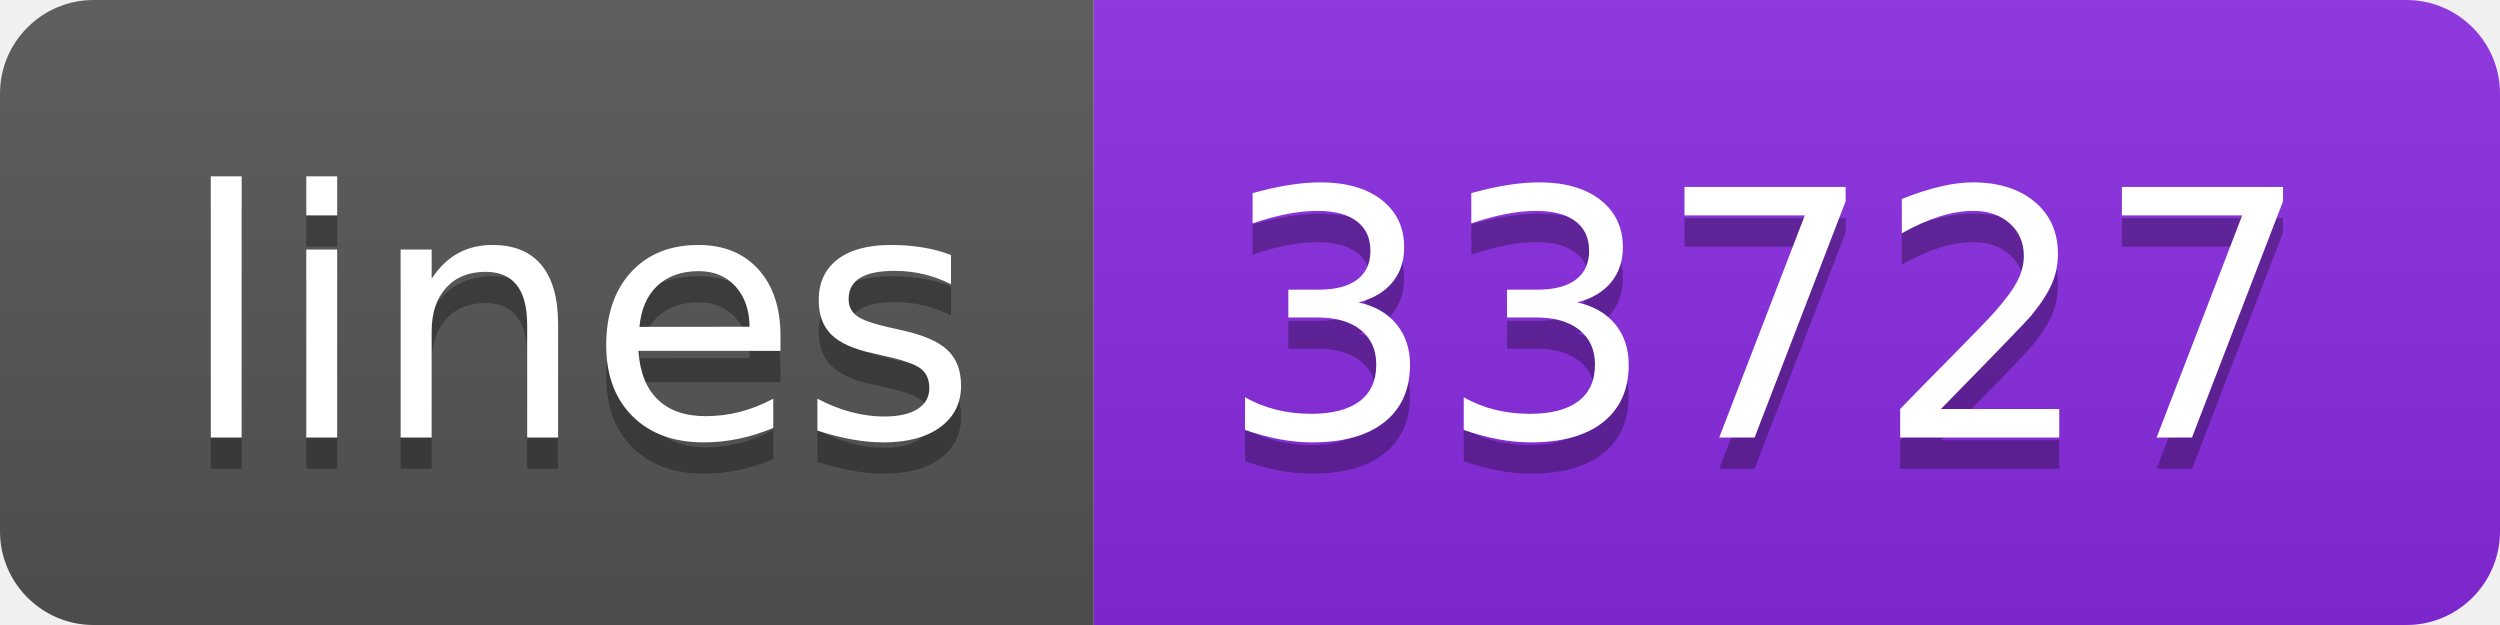
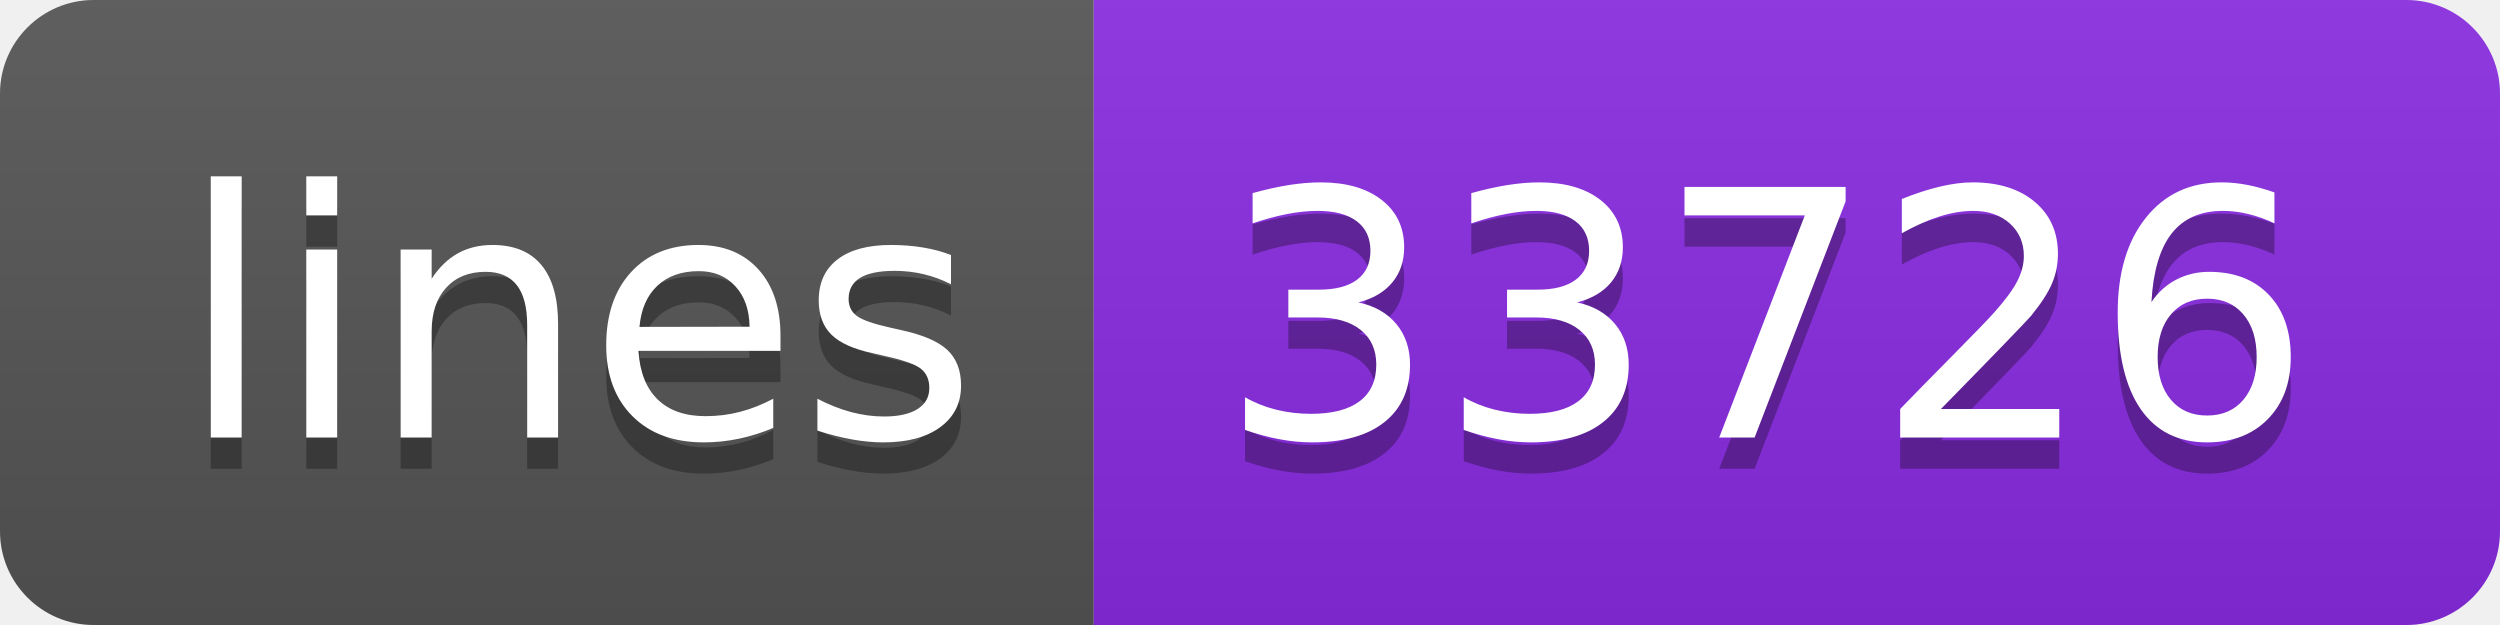
- <svg xmlns="http://www.w3.org/2000/svg" width="80" height="20" role="img" aria-label="lines: 33727">
+ <svg xmlns="http://www.w3.org/2000/svg" width="80" height="20" role="img" aria-label="lines: 33726">
  <linearGradient id="s" x2="0" y2="100%">
    <stop offset="0" stop-color="#bbb" stop-opacity=".1" />
    <stop offset="1" stop-opacity=".1" />
  </linearGradient>
  <clipPath id="r">
    <rect width="80" height="20" rx="3" fill="#fff" />
  </clipPath>
  <g clip-path="url(#r)">
    <rect width="35" height="20" fill="#555" />
    <rect x="35" width="45" height="20" fill="blueviolet" />
    <rect width="80" height="20" fill="url(#s)" />
  </g>
  <g fill="#fff" text-anchor="middle" font-family="Verdana,Geneva,DejaVu Sans,sans-serif" text-rendering="geometricPrecision" font-size="110">
    <text aria-hidden="true" x="185" y="150" fill="#010101" fill-opacity=".3" transform="scale(.1)" textLength="250">lines</text>
    <text x="185" y="140" transform="scale(.1)" fill="#fff" textLength="250">lines</text>
-     <text aria-hidden="true" x="565" y="150" fill="#010101" fill-opacity=".3" transform="scale(.1)" textLength="350">33727</text>
-     <text x="565" y="140" transform="scale(.1)" fill="#fff" textLength="350">33727</text>
+     <text aria-hidden="true" x="565" y="150" fill="#010101" fill-opacity=".3" transform="scale(.1)" textLength="350">33726</text>
+     <text x="565" y="140" transform="scale(.1)" fill="#fff" textLength="350">33726</text>
  </g>
</svg>
